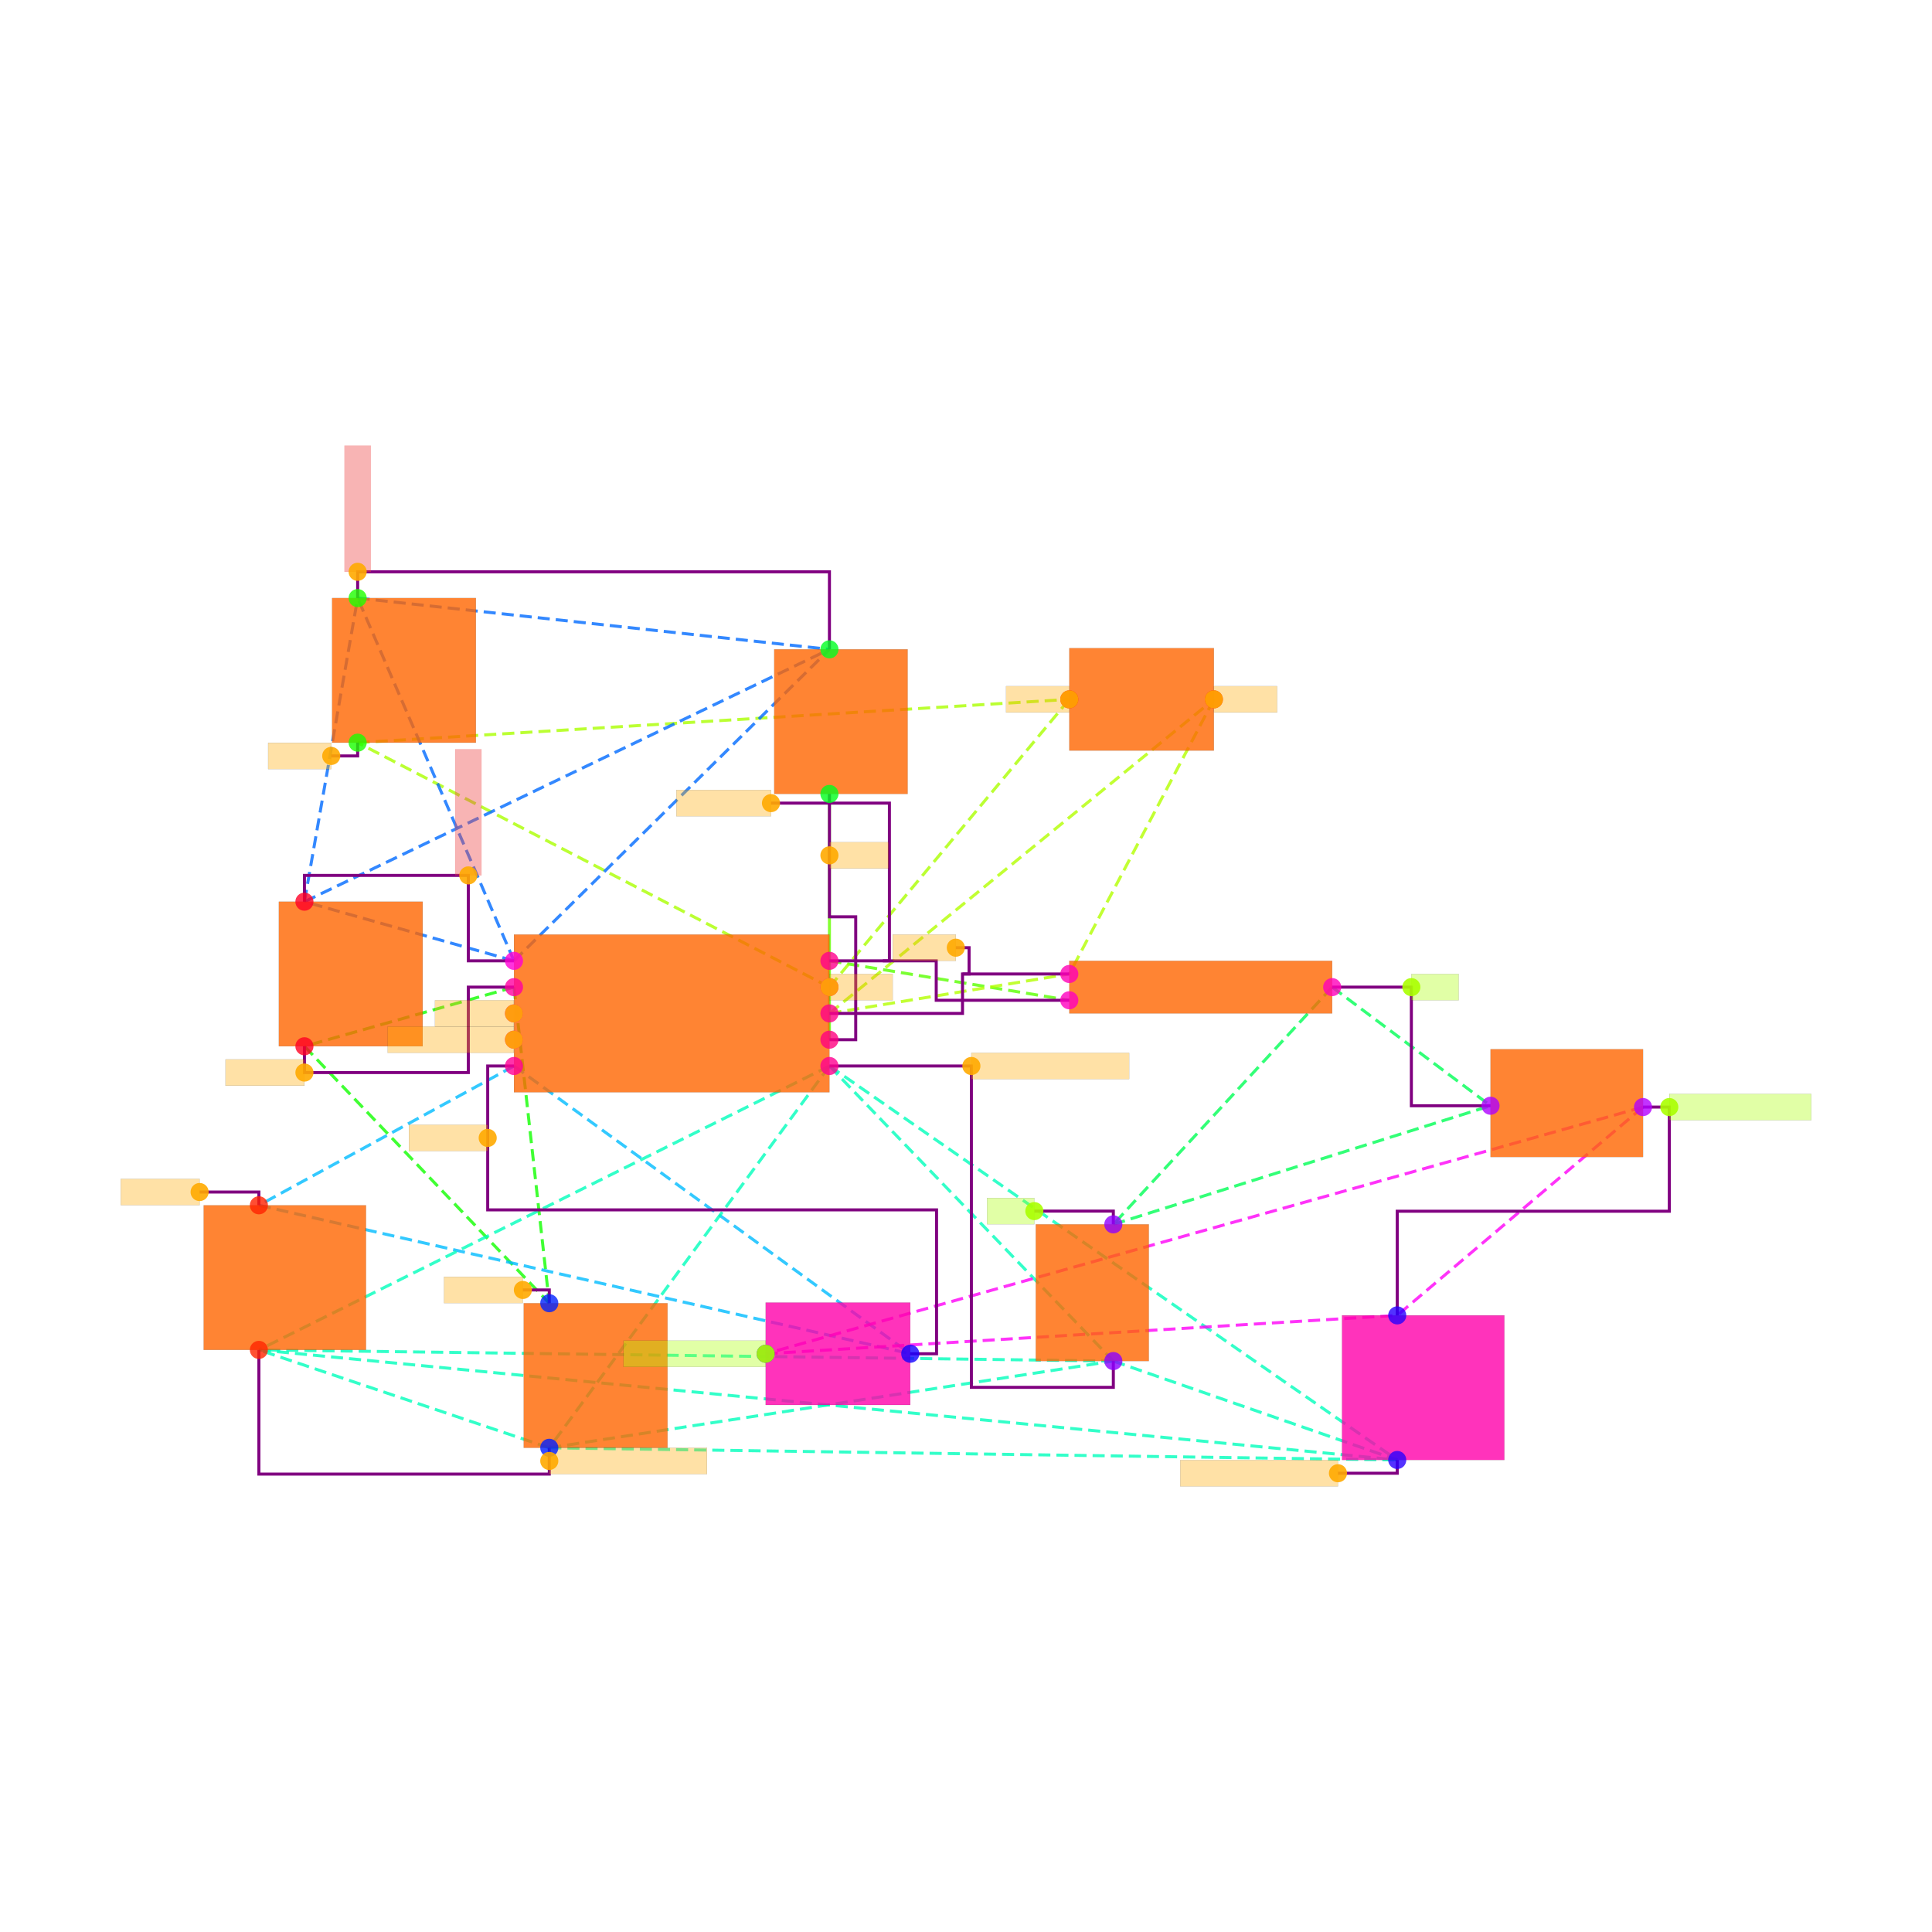
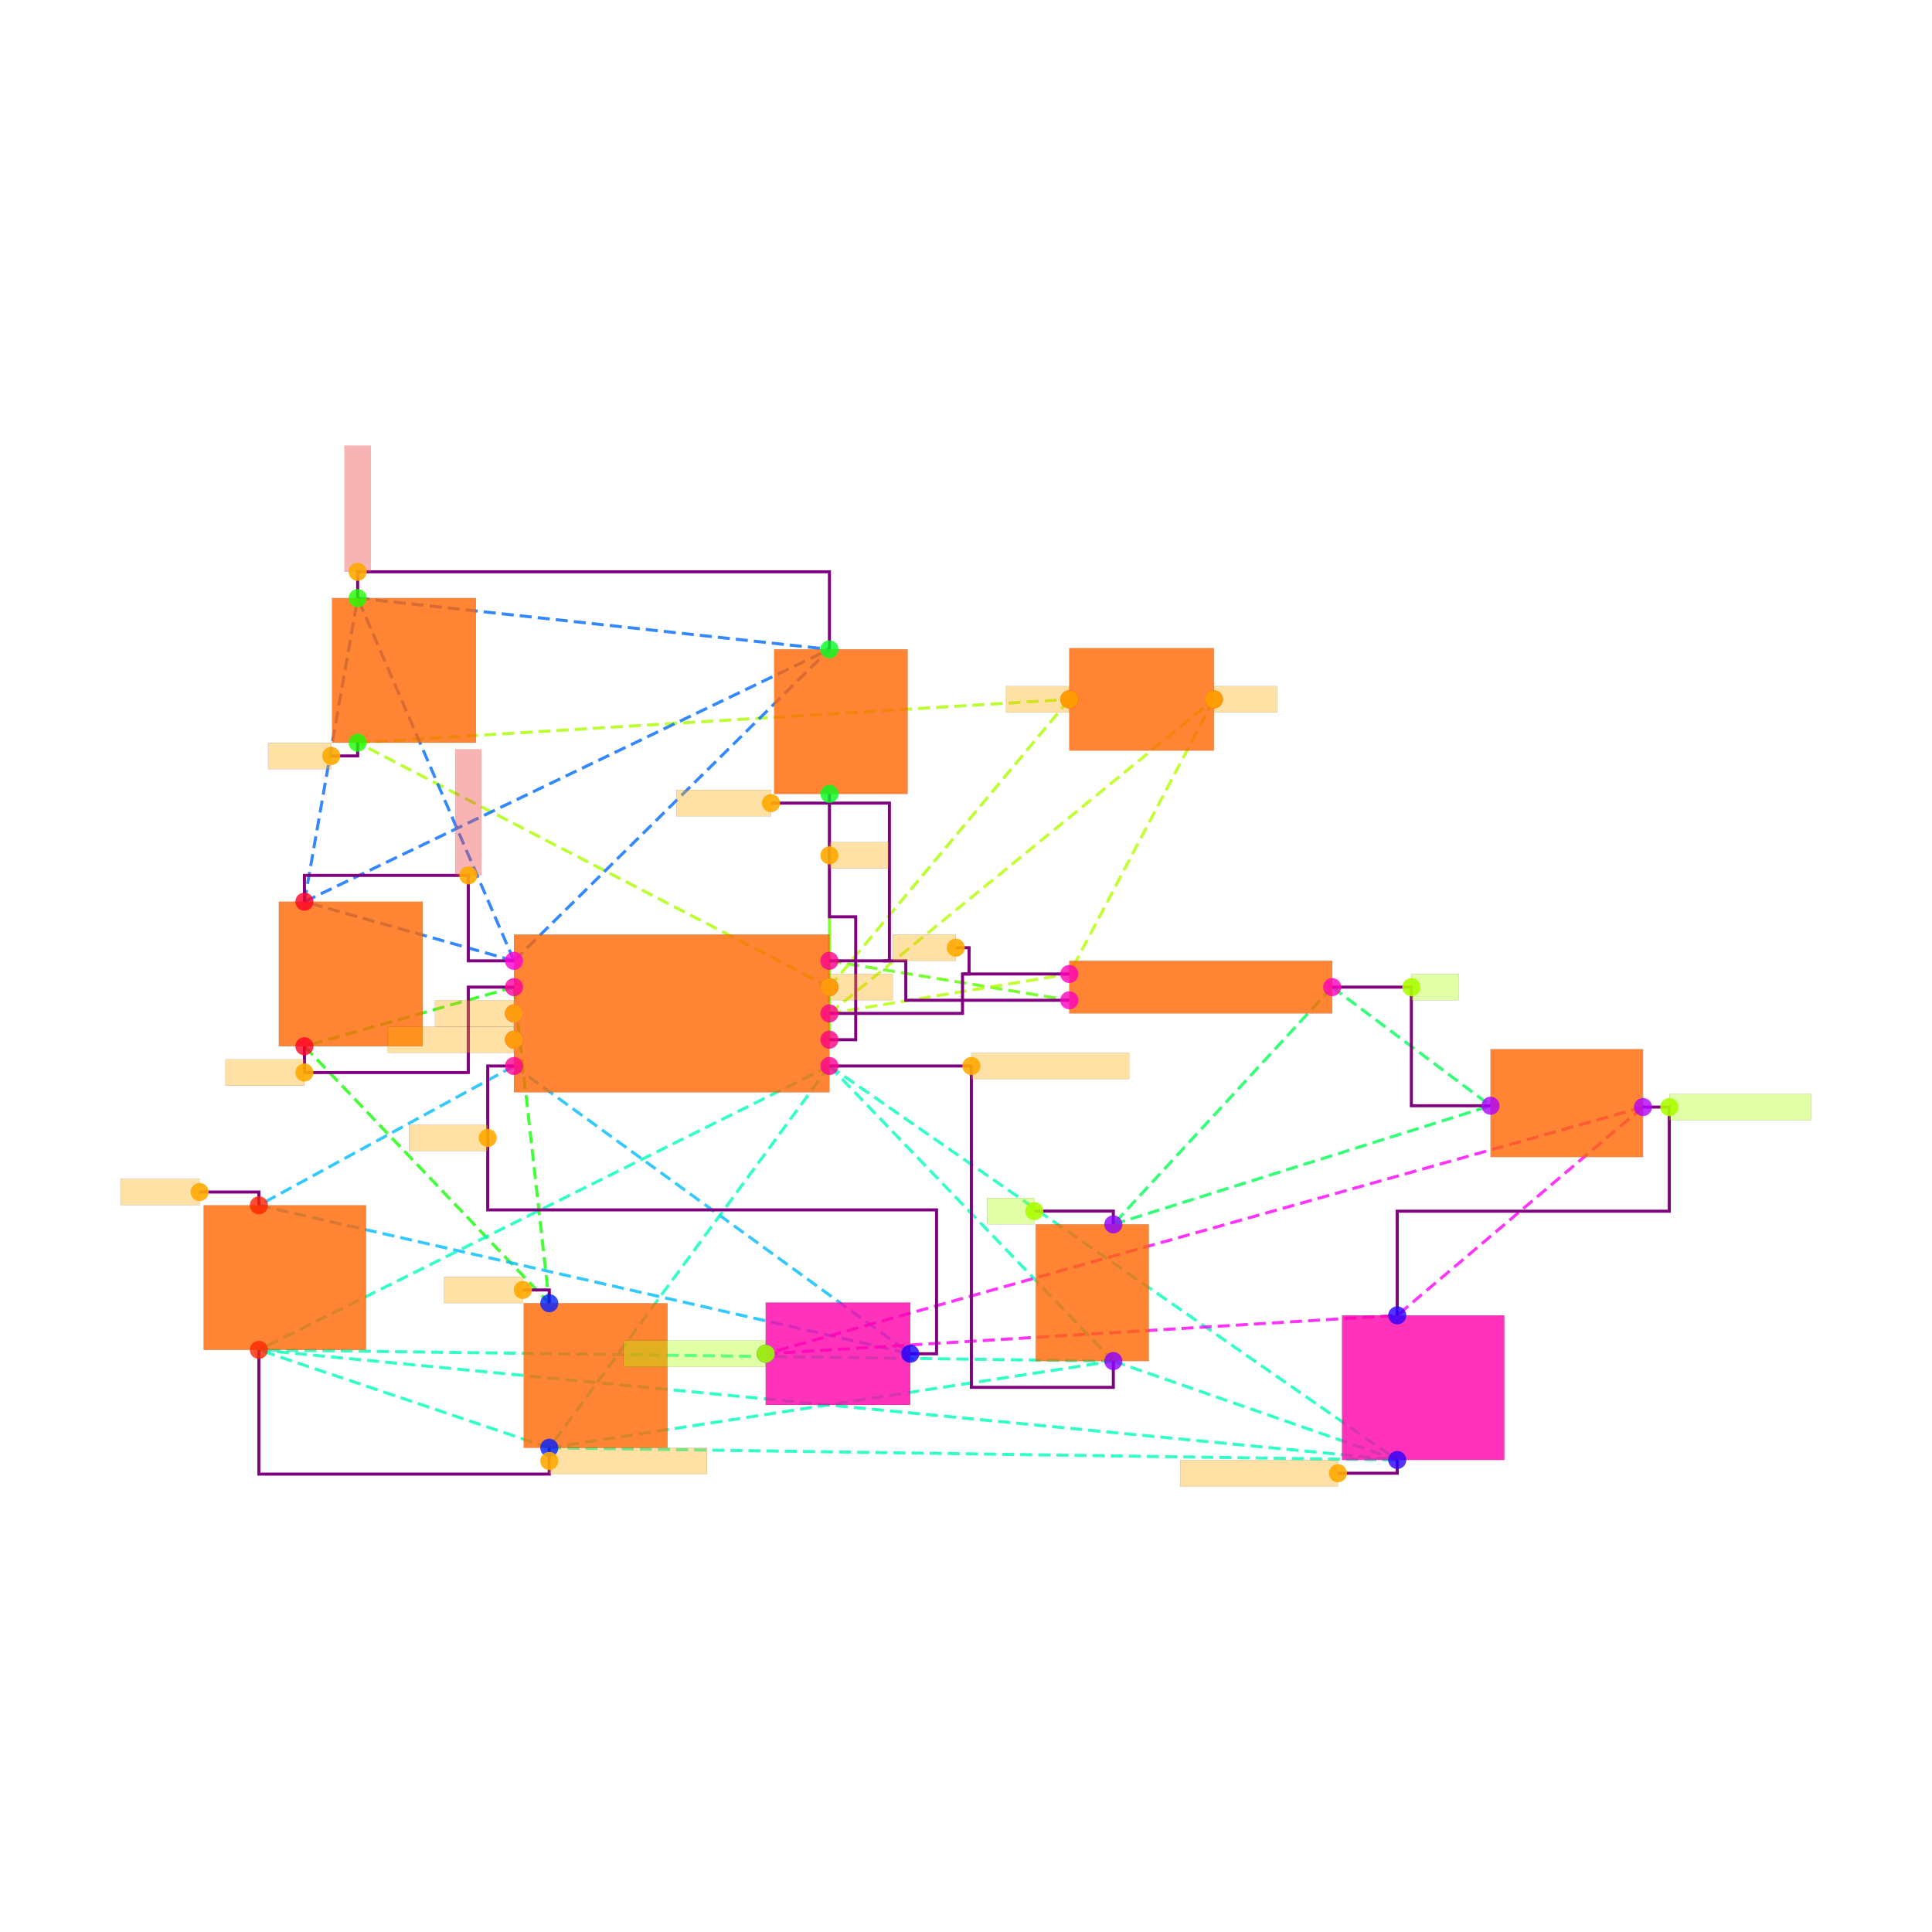
<svg xmlns="http://www.w3.org/2000/svg" width="640" height="640" viewBox="0 0 640 640">
  <rect width="100%" height="100%" fill="white" />
  <g>
    <polyline data-points="0.6899999999999998,0.7849999999999999 0.6900000000000003,-1.0850000000000002" data-type="line" data-label="" points="274.761,262.996 274.761,344.415" fill="none" stroke="hsl(96, 100%, 50%, 0.8)" stroke-width="1px" />
  </g>
  <g>
    <polyline data-points="-1.7100000000000002,-0.6850000000000003 -3.3044553499999996,-1.135" data-type="line" data-label="" points="170.267,326.999 100.846,346.592" fill="none" stroke="hsl(116, 100%, 50%, 0.8)" stroke-width="1px" stroke-dasharray="4 2" />
  </g>
  <g>
    <polyline data-points="-1.7100000000000002,-0.6850000000000003 -1.4414851166666667,-3.09" data-type="line" data-label="" points="170.267,326.999 181.958,431.711" fill="none" stroke="hsl(116, 100%, 50%, 0.8)" stroke-width="1px" stroke-dasharray="4 2" />
  </g>
  <g>
    <polyline data-points="-3.3044553499999996,-1.135 -1.4414851166666667,-3.09" data-type="line" data-label="" points="100.846,346.592 181.958,431.711" fill="none" stroke="hsl(116, 100%, 50%, 0.8)" stroke-width="1px" stroke-dasharray="4 2" />
  </g>
  <g>
    <polyline data-points="-1.7100000000000002,-1.2850000000000001 -3.6509404666666665,-2.3449999999999998" data-type="line" data-label="" points="170.267,353.123 85.76,399.274" fill="none" stroke="hsl(196, 100%, 50%, 0.8)" stroke-width="1px" stroke-dasharray="4 2" />
  </g>
  <g>
    <polyline data-points="-1.7100000000000002,-1.2850000000000001 1.3049999999999997,-3.4744553499999995" data-type="line" data-label="" points="170.267,353.123 301.538,448.45" fill="none" stroke="hsl(196, 100%, 50%, 0.8)" stroke-width="1px" stroke-dasharray="4 2" />
  </g>
  <g>
    <polyline data-points="-3.6509404666666665,-2.3449999999999998 1.3049999999999997,-3.4744553499999995" data-type="line" data-label="" points="85.76,399.274 301.538,448.45" fill="none" stroke="hsl(196, 100%, 50%, 0.8)" stroke-width="1px" stroke-dasharray="4 2" />
  </g>
  <g>
    <polyline data-points="0.6900000000000003,-1.2850000000000001 -1.4414851166666667,-4.19" data-type="line" data-label="" points="274.761,353.123 181.958,479.604" fill="none" stroke="hsl(164, 100%, 50%, 0.8)" stroke-width="1px" stroke-dasharray="4 2" />
  </g>
  <g>
    <polyline data-points="0.6900000000000003,-1.2850000000000001 2.8499999999999996,-3.5299999999999985" data-type="line" data-label="" points="274.761,353.123 368.806,450.868" fill="none" stroke="hsl(164, 100%, 50%, 0.8)" stroke-width="1px" stroke-dasharray="4 2" />
  </g>
  <g>
    <polyline data-points="0.6900000000000003,-1.2850000000000001 -3.6509404666666665,-3.4450000000000003" data-type="line" data-label="" points="274.761,353.123 85.76,447.167" fill="none" stroke="hsl(164, 100%, 50%, 0.8)" stroke-width="1px" stroke-dasharray="4 2" />
  </g>
  <g>
    <polyline data-points="0.6900000000000003,-1.2850000000000001 5.01,-4.282499999999999" data-type="line" data-label="" points="274.761,353.123 462.851,483.632" fill="none" stroke="hsl(164, 100%, 50%, 0.8)" stroke-width="1px" stroke-dasharray="4 2" />
  </g>
  <g>
    <polyline data-points="-1.4414851166666667,-4.19 2.8499999999999996,-3.5299999999999985" data-type="line" data-label="" points="181.958,479.604 368.806,450.868" fill="none" stroke="hsl(164, 100%, 50%, 0.8)" stroke-width="1px" stroke-dasharray="4 2" />
  </g>
  <g>
    <polyline data-points="-1.4414851166666667,-4.19 -3.6509404666666665,-3.4450000000000003" data-type="line" data-label="" points="181.958,479.604 85.76,447.167" fill="none" stroke="hsl(164, 100%, 50%, 0.8)" stroke-width="1px" stroke-dasharray="4 2" />
  </g>
  <g>
    <polyline data-points="-1.4414851166666667,-4.19 5.01,-4.282499999999999" data-type="line" data-label="" points="181.958,479.604 462.851,483.632" fill="none" stroke="hsl(164, 100%, 50%, 0.8)" stroke-width="1px" stroke-dasharray="4 2" />
  </g>
  <g>
    <polyline data-points="2.8499999999999996,-3.5299999999999985 -3.6509404666666665,-3.4450000000000003" data-type="line" data-label="" points="368.806,450.868 85.76,447.167" fill="none" stroke="hsl(164, 100%, 50%, 0.8)" stroke-width="1px" stroke-dasharray="4 2" />
  </g>
  <g>
    <polyline data-points="2.8499999999999996,-3.5299999999999985 5.01,-4.282499999999999" data-type="line" data-label="" points="368.806,450.868 462.851,483.632" fill="none" stroke="hsl(164, 100%, 50%, 0.8)" stroke-width="1px" stroke-dasharray="4 2" />
  </g>
  <g>
    <polyline data-points="-3.6509404666666665,-3.4450000000000003 5.01,-4.282499999999999" data-type="line" data-label="" points="85.76,447.167 462.851,483.632" fill="none" stroke="hsl(164, 100%, 50%, 0.8)" stroke-width="1px" stroke-dasharray="4 2" />
  </g>
  <g>
    <polyline data-points="0.6900000000000003,-0.4850000000000002 2.5149999999999997,-0.7849999999999987" data-type="line" data-label="" points="274.761,318.291 354.221,331.353" fill="none" stroke="hsl(99, 100%, 50%, 0.8)" stroke-width="1px" stroke-dasharray="4 2" />
  </g>
  <g>
    <polyline data-points="0.6900000000000003,-0.8850000000000002 3.6149999999999993,1.5044553500000009" data-type="line" data-label="" points="274.761,335.707 402.114,231.672" fill="none" stroke="hsl(78, 100%, 50%, 0.8)" stroke-width="1px" stroke-dasharray="4 2" />
  </g>
  <g>
    <polyline data-points="0.6900000000000003,-0.8850000000000002 2.5149999999999997,-0.5849999999999987" data-type="line" data-label="" points="274.761,335.707 354.221,322.645" fill="none" stroke="hsl(78, 100%, 50%, 0.8)" stroke-width="1px" stroke-dasharray="4 2" />
  </g>
  <g>
    <polyline data-points="3.6149999999999993,1.5044553500000009 2.5149999999999997,-0.5849999999999987" data-type="line" data-label="" points="402.114,231.672 354.221,322.645" fill="none" stroke="hsl(78, 100%, 50%, 0.8)" stroke-width="1px" stroke-dasharray="4 2" />
  </g>
  <g>
    <polyline data-points="0.6900000000000003,-0.6850000000000002 -2.8994553499999993,1.1749999999999998" data-type="line" data-label="" points="274.761,326.999 118.479,246.016" fill="none" stroke="hsl(80, 100%, 50%, 0.8)" stroke-width="1px" stroke-dasharray="4 2" />
  </g>
  <g>
    <polyline data-points="0.6900000000000003,-0.6850000000000002 2.5149999999999997,1.5044553500000009" data-type="line" data-label="" points="274.761,326.999 354.221,231.672" fill="none" stroke="hsl(80, 100%, 50%, 0.8)" stroke-width="1px" stroke-dasharray="4 2" />
  </g>
  <g>
    <polyline data-points="-2.8994553499999993,1.1749999999999998 2.5149999999999997,1.5044553500000009" data-type="line" data-label="" points="118.479,246.016 354.221,231.672" fill="none" stroke="hsl(80, 100%, 50%, 0.8)" stroke-width="1px" stroke-dasharray="4 2" />
  </g>
  <g>
    <polyline data-points="-1.7100000000000002,-0.4850000000000002 -3.3044553499999996,-0.03499999999999992" data-type="line" data-label="" points="170.267,318.291 100.846,298.698" fill="none" stroke="hsl(215, 100%, 50%, 0.8)" stroke-width="1px" stroke-dasharray="4 2" />
  </g>
  <g>
    <polyline data-points="-1.7100000000000002,-0.4850000000000002 -2.8994553499999993,2.2750000000000004" data-type="line" data-label="" points="170.267,318.291 118.479,198.123" fill="none" stroke="hsl(215, 100%, 50%, 0.8)" stroke-width="1px" stroke-dasharray="4 2" />
  </g>
  <g>
    <polyline data-points="-1.7100000000000002,-0.4850000000000002 0.6899999999999998,1.885" data-type="line" data-label="" points="170.267,318.291 274.761,215.103" fill="none" stroke="hsl(215, 100%, 50%, 0.8)" stroke-width="1px" stroke-dasharray="4 2" />
  </g>
  <g>
    <polyline data-points="-3.3044553499999996,-0.03499999999999992 -2.8994553499999993,2.2750000000000004" data-type="line" data-label="" points="100.846,298.698 118.479,198.123" fill="none" stroke="hsl(215, 100%, 50%, 0.8)" stroke-width="1px" stroke-dasharray="4 2" />
  </g>
  <g>
    <polyline data-points="-3.3044553499999996,-0.03499999999999992 0.6899999999999998,1.885" data-type="line" data-label="" points="100.846,298.698 274.761,215.103" fill="none" stroke="hsl(215, 100%, 50%, 0.8)" stroke-width="1px" stroke-dasharray="4 2" />
  </g>
  <g>
    <polyline data-points="-2.8994553499999993,2.2750000000000004 0.6899999999999998,1.885" data-type="line" data-label="" points="118.479,198.123 274.761,215.103" fill="none" stroke="hsl(215, 100%, 50%, 0.8)" stroke-width="1px" stroke-dasharray="4 2" />
  </g>
  <g>
    <polyline data-points="4.515,-0.6849999999999987 2.8499999999999996,-2.4899999999999984" data-type="line" data-label="" points="441.299,326.999 368.806,405.587" fill="none" stroke="hsl(140, 100%, 50%, 0.8)" stroke-width="1px" stroke-dasharray="4 2" />
  </g>
  <g>
    <polyline data-points="4.515,-0.6849999999999987 5.72,-1.5874999999999986" data-type="line" data-label="" points="441.299,326.999 493.764,366.293" fill="none" stroke="hsl(140, 100%, 50%, 0.8)" stroke-width="1px" stroke-dasharray="4 2" />
  </g>
  <g>
    <polyline data-points="2.8499999999999996,-2.4899999999999984 5.72,-1.5874999999999986" data-type="line" data-label="" points="368.806,405.587 493.764,366.293" fill="none" stroke="hsl(140, 100%, 50%, 0.8)" stroke-width="1px" stroke-dasharray="4 2" />
  </g>
  <g>
    <polyline data-points="6.88,-1.5974999999999986 0.20499999999999952,-3.4744553499999995" data-type="line" data-label="" points="544.27,366.729 253.645,448.45" fill="none" stroke="hsl(302, 100%, 50%, 0.8)" stroke-width="1px" stroke-dasharray="4 2" />
  </g>
  <g>
    <polyline data-points="6.88,-1.5974999999999986 5.01,-3.1824999999999983" data-type="line" data-label="" points="544.27,366.729 462.851,435.738" fill="none" stroke="hsl(302, 100%, 50%, 0.8)" stroke-width="1px" stroke-dasharray="4 2" />
  </g>
  <g>
    <polyline data-points="0.20499999999999952,-3.4744553499999995 5.01,-3.1824999999999983" data-type="line" data-label="" points="253.645,448.45 462.851,435.738" fill="none" stroke="hsl(302, 100%, 50%, 0.8)" stroke-width="1px" stroke-dasharray="4 2" />
  </g>
  <g>
-     <polyline data-points="0.6900000000000003,-0.4850000000000002 1.5025,-0.4850000000000002 1.5025,-0.7849999999999987 2.5149999999999997,-0.7849999999999987" data-type="line" data-label="" points="274.761,318.291 310.137,318.291 310.137,331.353 354.221,331.353" fill="none" stroke="purple" stroke-width="1px" />
+     <polyline data-points="0.6900000000000003,-0.4850000000000002 1.2710000000000004,-0.4850000000000002 1.2710000000000004,-0.7849999999999987 2.5149999999999997,-0.7849999999999987" data-type="line" data-label="" points="274.761,318.291 300.058,318.291 300.058,331.353 354.221,331.353" fill="none" stroke="purple" stroke-width="1px" />
  </g>
  <g>
    <polyline data-points="0.6900000000000003,-0.8850000000000002 1.7025000000000001,-0.8850000000000002 1.7025000000000001,-0.5849999999999987 2.5149999999999997,-0.5849999999999987" data-type="line" data-label="" points="274.761,335.707 318.845,335.707 318.845,322.645 354.221,322.645" fill="none" stroke="purple" stroke-width="1px" />
  </g>
  <g>
    <polyline data-points="-1.7100000000000002,-0.4850000000000001 -2.0575,-0.4850000000000001 -2.0575,0.16500000000000026 -3.3044553499999996,0.16500000000000026 -3.3044553499999996,-0.03499999999999992" data-type="line" data-label="" points="170.267,318.291 155.137,318.291 155.137,289.991 100.846,289.991 100.846,298.698" fill="none" stroke="purple" stroke-width="1px" />
  </g>
  <g>
    <polyline data-points="4.515,-0.6849999999999987 5.1175,-0.6849999999999987 5.1175,-1.5874999999999986 5.72,-1.5874999999999986" data-type="line" data-label="" points="441.299,326.999 467.532,326.999 467.532,366.293 493.764,366.293" fill="none" stroke="purple" stroke-width="1px" />
  </g>
  <g>
    <polyline data-points="-1.7100000000000002,-1.2850000000000001 -1.9100000000000001,-1.2850000000000001 -1.9100000000000001,-2.379727675 1.5049999999999997,-2.379727675 1.5049999999999997,-3.4744553499999995 1.3049999999999995,-3.4744553499999995" data-type="line" data-label="" points="170.267,353.123 161.559,353.123 161.559,400.786 310.246,400.786 310.246,448.45 301.538,448.45" fill="none" stroke="purple" stroke-width="1px" />
  </g>
  <g>
    <polyline data-points="0.6900000000000003,-1.2850000000000001 1.77,-1.2850000000000001 1.77,-3.7299999999999986 2.8499999999999996,-3.7299999999999986 2.8499999999999996,-3.5299999999999985" data-type="line" data-label="" points="274.761,353.123 321.784,353.123 321.784,459.576 368.806,459.576 368.806,450.868" fill="none" stroke="purple" stroke-width="1px" />
  </g>
  <g>
    <polyline data-points="-1.4414851166666667,-4.19 -1.4414851166666667,-4.390000000000001 -3.6509404666666665,-4.390000000000001 -3.6509404666666665,-3.4450000000000003" data-type="line" data-label="" points="181.958,479.604 181.958,488.312 85.76,488.312 85.76,447.167" fill="none" stroke="purple" stroke-width="1px" />
  </g>
  <g>
    <polyline data-points="-2.8994553499999993,2.2750000000000004 -2.8994553499999993,2.4750000000000005 0.69,2.4750000000000005 0.69,1.8849999999999998" data-type="line" data-label="" points="118.479,198.123 118.479,189.415 274.761,189.415 274.761,215.103" fill="none" stroke="purple" stroke-width="1px" />
  </g>
  <g>
    <polyline data-points="6.88,-1.5974999999999984 7.08,-1.5974999999999984 7.08,-2.389999999999998 5.01,-2.389999999999998 5.01,-3.1824999999999983" data-type="line" data-label="" points="544.27,366.729 552.978,366.729 552.978,401.233 462.851,401.233 462.851,435.738" fill="none" stroke="purple" stroke-width="1px" />
  </g>
  <g>
    <polyline data-points="0.6899999999999998,0.7849999999999999 0.6899999999999998,-0.15000000000000036 0.8900000000000002,-0.15000000000000036 0.8900000000000002,-1.0850000000000004 0.6900000000000003,-1.0850000000000004" data-type="line" data-label="" points="274.761,262.996 274.761,303.705 283.469,303.705 283.469,344.415 274.761,344.415" fill="none" stroke="purple" stroke-width="1px" />
  </g>
  <g>
    <polyline data-points="-1.7100000000000002,-0.6850000000000003 -2.0575,-0.6850000000000003 -2.0575,-1.3350000000000002 -3.3044553499999996,-1.3350000000000002 -3.3044553499999996,-1.135" data-type="line" data-label="" points="170.267,326.999 155.137,326.999 155.137,355.299 100.846,355.299 100.846,346.592" fill="none" stroke="purple" stroke-width="1px" />
  </g>
  <g>
    <polyline data-points="-1.4414851166666667,-3.09 -1.4414851166666667,-2.989 -1.6424851166666665,-2.989" data-type="line" data-label="" points="181.958,431.711 181.958,427.314 173.207,427.314" fill="none" stroke="purple" stroke-width="1px" />
  </g>
  <g>
    <polyline data-points="-3.6509404666666665,-2.3449999999999998 -3.6509404666666665,-2.2439999999999998 -4.101940466666666,-2.2439999999999998" data-type="line" data-label="" points="85.76,399.274 85.76,394.877 66.124,394.877" fill="none" stroke="purple" stroke-width="1px" />
  </g>
  <g>
    <polyline data-points="5.01,-4.282499999999999 5.01,-4.383499999999999 4.558999999999999,-4.383499999999999" data-type="line" data-label="" points="462.851,483.632 462.851,488.029 443.215,488.029" fill="none" stroke="purple" stroke-width="1px" />
  </g>
  <g>
    <polyline data-points="1.0962500000000002,-0.4850000000000002 1.1462500000000002,-0.4850000000000002 1.1462500000000002,0.715 0.24525000000000008,0.715" data-type="line" data-label="" points="292.449,318.291 294.626,318.291 294.626,266.044 255.397,266.044" fill="none" stroke="purple" stroke-width="1px" />
  </g>
  <g>
    <polyline data-points="1.7025000000000001,-0.5849999999999987 1.7525000000000002,-0.5849999999999987 1.7525000000000002,-0.38499999999999873 1.6515000000000002,-0.38499999999999873" data-type="line" data-label="" points="318.845,322.645 321.022,322.645 321.022,313.937 316.624,313.937" fill="none" stroke="purple" stroke-width="1px" />
  </g>
  <g>
    <polyline data-points="-2.8994553499999993,1.1749999999999998 -2.8994553499999993,1.0739999999999998 -3.1004553499999994,1.0739999999999998" data-type="line" data-label="" points="118.479,246.016 118.479,250.413 109.728,250.413" fill="none" stroke="purple" stroke-width="1px" />
  </g>
  <g>
    <polyline data-points="2.8499999999999996,-2.4899999999999984 2.8499999999999996,-2.3889999999999985 2.2489999999999997,-2.3889999999999985" data-type="line" data-label="" points="368.806,405.587 368.806,401.19 342.639,401.19" fill="none" stroke="purple" stroke-width="1px" />
  </g>
  <g>
    <rect data-type="rect" data-label="schematic_component_0" data-x="-0.51" data-y="-0.8850000000000002" x="170.267" y="309.583" width="104.494" height="52.247" fill="hsl(24, 100%, 50%, 0.8)" stroke="black" stroke-width="0.023" />
  </g>
  <g>
    <rect data-type="rect" data-label="schematic_component_1" data-x="-2.9519553499999995" data-y="-0.585" x="92.379" y="298.698" width="47.628" height="47.893" fill="hsl(24, 100%, 50%, 0.8)" stroke="black" stroke-width="0.023" />
  </g>
  <g>
    <rect data-type="rect" data-label="schematic_component_2" data-x="-1.0889851166666666" data-y="-3.64" x="173.492" y="431.711" width="47.628" height="47.893" fill="hsl(24, 100%, 50%, 0.8)" stroke="black" stroke-width="0.023" />
  </g>
  <g>
    <rect data-type="rect" data-label="schematic_component_3" data-x="-2.5469553499999993" data-y="1.725" x="110.013" y="198.123" width="47.628" height="47.893" fill="hsl(24, 100%, 50%, 0.8)" stroke="black" stroke-width="0.023" />
  </g>
  <g>
    <rect data-type="rect" data-label="schematic_component_4" data-x="3.0649999999999995" data-y="1.5044553500000009" x="354.221" y="214.715" width="47.893" height="33.913" fill="hsl(24, 100%, 50%, 0.8)" stroke="black" stroke-width="0.023" />
  </g>
  <g>
    <rect data-type="rect" data-label="schematic_component_5" data-x="3.5149999999999997" data-y="-0.6849999999999987" x="354.221" y="318.291" width="87.079" height="17.416" fill="hsl(24, 100%, 50%, 0.8)" stroke="black" stroke-width="0.023" />
  </g>
  <g>
    <rect data-type="rect" data-label="schematic_component_6" data-x="2.6899999999999995" data-y="-3.0099999999999985" x="343.118" y="405.587" width="37.444" height="45.281" fill="hsl(24, 100%, 50%, 0.8)" stroke="black" stroke-width="0.023" />
  </g>
  <g>
    <rect data-type="rect" data-label="schematic_component_7" data-x="6.3" data-y="-1.5674999999999986" x="493.764" y="347.571" width="50.506" height="35.702" fill="hsl(24, 100%, 50%, 0.8)" stroke="black" stroke-width="0.023" />
  </g>
  <g>
    <rect data-type="rect" data-label="schematic_component_8" data-x="0.7774999999999997" data-y="1.335" x="256.475" y="215.103" width="44.192" height="47.893" fill="hsl(24, 100%, 50%, 0.8)" stroke="black" stroke-width="0.023" />
  </g>
  <g>
    <rect data-type="rect" data-label="schematic_component_9" data-x="-3.4534404666666663" data-y="-2.895" x="67.473" y="399.274" width="53.771" height="47.893" fill="hsl(24, 100%, 50%, 0.8)" stroke="black" stroke-width="0.023" />
  </g>
  <g>
    <rect data-type="rect" data-label="schematic_component_10" data-x="0.7549999999999997" data-y="-3.4744553499999995" x="253.645" y="431.493" width="47.893" height="33.913" fill="hsl(320, 100%, 50%, 0.8)" stroke="black" stroke-width="0.023" />
  </g>
  <g>
    <rect data-type="rect" data-label="schematic_component_11" data-x="5.2075" data-y="-3.7324999999999986" x="444.565" y="435.738" width="53.771" height="47.893" fill="hsl(320, 100%, 50%, 0.8)" stroke="black" stroke-width="0.023" />
  </g>
  <g>
    <rect data-type="rect" data-label="netId: UVLO globalConnNetId: connectivity_net1" data-x="-3.6044553499999994" data-y="-1.3350000000000002" x="74.722" y="350.946" width="26.124" height="8.708" fill="hsl(40, 100%, 50%, 0.35)" stroke="black" stroke-width="0.023" />
  </g>
  <g>
    <rect data-type="rect" data-label="netId: UVLO globalConnNetId: connectivity_net1" data-x="-1.9424851166666666" data-y="-2.989" x="147.083" y="422.96" width="26.124" height="8.708" fill="hsl(40, 100%, 50%, 0.35)" stroke="black" stroke-width="0.023" />
  </g>
  <g>
    <rect data-type="rect" data-label="netId: IADJ globalConnNetId: connectivity_net2" data-x="-2.011" data-y="-0.8850000000000002" x="144.1" y="331.353" width="26.124" height="8.708" fill="hsl(40, 100%, 50%, 0.35)" stroke="black" stroke-width="0.023" />
  </g>
  <g>
    <rect data-type="rect" data-label="netId: DIM_PWM globalConnNetId: connectivity_net3" data-x="-2.1910000000000003" data-y="-1.0850000000000004" x="128.426" y="340.061" width="41.798" height="8.708" fill="hsl(40, 100%, 50%, 0.35)" stroke="black" stroke-width="0.023" />
  </g>
  <g>
    <rect data-type="rect" data-label="netId: COFF globalConnNetId: connectivity_net4" data-x="-2.21" data-y="-1.8323638375" x="135.436" y="372.6" width="26.124" height="8.708" fill="hsl(40, 100%, 50%, 0.35)" stroke="black" stroke-width="0.023" />
  </g>
  <g>
    <rect data-type="rect" data-label="netId: COFF globalConnNetId: connectivity_net4" data-x="-4.401940466666666" data-y="-2.2439999999999998" x="40" y="390.523" width="26.124" height="8.708" fill="hsl(40, 100%, 50%, 0.35)" stroke="black" stroke-width="0.023" />
  </g>
  <g>
    <rect data-type="rect" data-label="netId: LED_MINUS globalConnNetId: connectivity_net5" data-x="2.37" data-y="-1.2850000000000001" x="321.784" y="348.769" width="52.247" height="8.708" fill="hsl(40, 100%, 50%, 0.35)" stroke="black" stroke-width="0.023" />
  </g>
  <g>
    <rect data-type="rect" data-label="netId: LED_MINUS globalConnNetId: connectivity_net5" data-x="-0.8414851166666667" data-y="-4.290000000000001" x="181.958" y="479.604" width="52.247" height="8.708" fill="hsl(40, 100%, 50%, 0.35)" stroke="black" stroke-width="0.023" />
  </g>
  <g>
    <rect data-type="rect" data-label="netId: LED_MINUS globalConnNetId: connectivity_net5" data-x="3.958999999999999" data-y="-4.383499999999999" x="390.968" y="483.675" width="52.247" height="8.708" fill="hsl(40, 100%, 50%, 0.35)" stroke="black" stroke-width="0.023" />
  </g>
  <g>
    <rect data-type="rect" data-label="netId: PGATE globalConnNetId: connectivity_net6" data-x="-0.11474999999999991" data-y="0.715" x="224.049" y="261.69" width="31.348" height="8.708" fill="hsl(40, 100%, 50%, 0.35)" stroke="black" stroke-width="0.023" />
  </g>
  <g>
    <rect data-type="rect" data-label="netId: CSN globalConnNetId: connectivity_net7" data-x="1.4115000000000002" data-y="-0.38499999999999873" x="295.726" y="309.583" width="20.899" height="8.708" fill="hsl(40, 100%, 50%, 0.35)" stroke="black" stroke-width="0.023" />
  </g>
  <g>
    <rect data-type="rect" data-label="netId: CSN globalConnNetId: connectivity_net7" data-x="3.8559999999999994" data-y="1.5044553500000009" x="402.157" y="227.318" width="20.899" height="8.708" fill="hsl(40, 100%, 50%, 0.35)" stroke="black" stroke-width="0.023" />
  </g>
  <g>
    <rect data-type="rect" data-label="netId: CSP globalConnNetId: connectivity_net8" data-x="0.9310000000000003" data-y="-0.6850000000000002" x="274.805" y="322.645" width="20.899" height="8.708" fill="hsl(40, 100%, 50%, 0.35)" stroke="black" stroke-width="0.023" />
  </g>
  <g>
    <rect data-type="rect" data-label="netId: CSP globalConnNetId: connectivity_net8" data-x="-3.340455349999999" data-y="1.0739999999999998" x="88.829" y="246.059" width="20.899" height="8.708" fill="hsl(40, 100%, 50%, 0.35)" stroke="black" stroke-width="0.023" />
  </g>
  <g>
    <rect data-type="rect" data-label="netId: CSP globalConnNetId: connectivity_net8" data-x="2.2739999999999996" data-y="1.5044553500000009" x="333.278" y="227.318" width="20.899" height="8.708" fill="hsl(40, 100%, 50%, 0.35)" stroke="black" stroke-width="0.023" />
  </g>
  <g>
    <rect data-type="rect" data-label="netId: .C7 &gt; .pin1 to U4.VCC globalConnNetId: connectivity_net0" data-x="0.9149999999999998" data-y="0.3174999999999998" x="274.761" y="278.997" width="19.593" height="8.708" fill="hsl(40, 100%, 50%, 0.35)" stroke="black" stroke-width="0.023" />
  </g>
  <g>
    <rect data-type="rect" data-label="netId: VIN_LED globalConnNetId: connectivity_net9" data-x="-2.0575" data-y="0.6450000000000002" x="150.783" y="248.193" width="8.708" height="41.798" fill="#ef444466" stroke="#ef4444" stroke-width="0.023" />
  </g>
  <g>
    <rect data-type="rect" data-label="netId: VIN_LED globalConnNetId: connectivity_net9" data-x="-2.8994553499999993" data-y="2.9550000000000005" x="114.125" y="147.617" width="8.708" height="41.798" fill="#ef444466" stroke="#ef4444" stroke-width="0.023" />
  </g>
  <g>
    <rect data-type="rect" data-label="netId: SW globalConnNetId: connectivity_net10" data-x="5.297499999999999" data-y="-0.6849999999999987" x="467.532" y="322.645" width="15.674" height="8.708" fill="hsl(80, 100%, 50%, 0.35)" stroke="black" stroke-width="0.023" />
  </g>
  <g>
    <rect data-type="rect" data-label="netId: SW globalConnNetId: connectivity_net10" data-x="2.0689999999999995" data-y="-2.3889999999999985" x="326.965" y="396.836" width="15.674" height="8.708" fill="hsl(80, 100%, 50%, 0.35)" stroke="black" stroke-width="0.023" />
  </g>
  <g>
    <rect data-type="rect" data-label="netId: LED_PLUS globalConnNetId: connectivity_net11" data-x="7.62" data-y="-1.5974999999999984" x="552.978" y="362.375" width="47.022" height="8.708" fill="hsl(80, 100%, 50%, 0.35)" stroke="black" stroke-width="0.023" />
  </g>
  <g>
    <rect data-type="rect" data-label="netId: LED_PLUS globalConnNetId: connectivity_net11" data-x="-0.3360000000000005" data-y="-3.4744553499999995" x="206.579" y="444.096" width="47.022" height="8.708" fill="hsl(80, 100%, 50%, 0.35)" stroke="black" stroke-width="0.023" />
  </g>
  <g>
    <circle data-type="point" data-label="U4.1 x-" data-x="-1.7100000000000002" data-y="-0.6850000000000003" cx="170.267" cy="326.999" r="3" fill="hsl(322, 100%, 50%, 0.8)" />
  </g>
  <g>
    <circle data-type="point" data-label="U4.2 x-" data-x="-1.7100000000000002" data-y="-0.8850000000000002" cx="170.267" cy="335.707" r="3" fill="hsl(323, 100%, 50%, 0.8)" />
  </g>
  <g>
    <circle data-type="point" data-label="U4.3 x-" data-x="-1.7100000000000002" data-y="-1.0850000000000004" cx="170.267" cy="344.415" r="3" fill="hsl(324, 100%, 50%, 0.8)" />
  </g>
  <g>
    <circle data-type="point" data-label="U4.4 x-" data-x="-1.7100000000000002" data-y="-1.2850000000000001" cx="170.267" cy="353.123" r="3" fill="hsl(325, 100%, 50%, 0.8)" />
  </g>
  <g>
    <circle data-type="point" data-label="U4.5 x+" data-x="0.6900000000000003" data-y="-1.2850000000000001" cx="274.761" cy="353.123" r="3" fill="hsl(326, 100%, 50%, 0.8)" />
  </g>
  <g>
    <circle data-type="point" data-label="U4.6 x+" data-x="0.6900000000000003" data-y="-0.4850000000000002" cx="274.761" cy="318.291" r="3" fill="hsl(327, 100%, 50%, 0.8)" />
  </g>
  <g>
    <circle data-type="point" data-label="U4.7 x+" data-x="0.6900000000000003" data-y="-0.8850000000000002" cx="274.761" cy="335.707" r="3" fill="hsl(328, 100%, 50%, 0.8)" />
  </g>
  <g>
    <circle data-type="point" data-label="U4.8 x+" data-x="0.6900000000000003" data-y="-0.6850000000000002" cx="274.761" cy="326.999" r="3" fill="hsl(329, 100%, 50%, 0.8)" />
  </g>
  <g>
    <circle data-type="point" data-label="U4.9 x+" data-x="0.6900000000000003" data-y="-1.0850000000000002" cx="274.761" cy="344.415" r="3" fill="hsl(330, 100%, 50%, 0.8)" />
  </g>
  <g>
    <circle data-type="point" data-label="U4.10 x-" data-x="-1.7100000000000002" data-y="-0.4850000000000002" cx="170.267" cy="318.291" r="3" fill="hsl(310, 100%, 50%, 0.8)" />
  </g>
  <g>
    <circle data-type="point" data-label="R6.1 y+" data-x="-3.3044553499999996" data-y="-0.03499999999999992" cx="100.846" cy="298.698" r="3" fill="hsl(351, 100%, 50%, 0.8)" />
  </g>
  <g>
    <circle data-type="point" data-label="R6.2 y-" data-x="-3.3044553499999996" data-y="-1.135" cx="100.846" cy="346.592" r="3" fill="hsl(352, 100%, 50%, 0.8)" />
  </g>
  <g>
    <circle data-type="point" data-label="R7.1 y+" data-x="-1.4414851166666667" data-y="-3.09" cx="181.958" cy="431.711" r="3" fill="hsl(232, 100%, 50%, 0.8)" />
  </g>
  <g>
    <circle data-type="point" data-label="R7.2 y-" data-x="-1.4414851166666667" data-y="-4.19" cx="181.958" cy="479.604" r="3" fill="hsl(233, 100%, 50%, 0.8)" />
  </g>
  <g>
    <circle data-type="point" data-label="R8.1 y+" data-x="-2.8994553499999993" data-y="2.2750000000000004" cx="118.479" cy="198.123" r="3" fill="hsl(113, 100%, 50%, 0.8)" />
  </g>
  <g>
    <circle data-type="point" data-label="R8.2 y-" data-x="-2.8994553499999993" data-y="1.1749999999999998" cx="118.479" cy="246.016" r="3" fill="hsl(114, 100%, 50%, 0.8)" />
  </g>
  <g>
    <circle data-type="point" data-label="R9.1 x-" data-x="2.5149999999999997" data-y="1.5044553500000009" cx="354.221" cy="231.672" r="3" fill="hsl(354, 100%, 50%, 0.8)" />
  </g>
  <g>
    <circle data-type="point" data-label="R9.2 x+" data-x="3.6149999999999993" data-y="1.5044553500000009" cx="402.114" cy="231.672" r="3" fill="hsl(355, 100%, 50%, 0.8)" />
  </g>
  <g>
    <circle data-type="point" data-label="Q1.1 x-" data-x="2.5149999999999997" data-y="-0.7849999999999987" cx="354.221" cy="331.353" r="3" fill="hsl(315, 100%, 50%, 0.8)" />
  </g>
  <g>
    <circle data-type="point" data-label="Q1.2 x+" data-x="4.515" data-y="-0.6849999999999987" cx="441.299" cy="326.999" r="3" fill="hsl(316, 100%, 50%, 0.8)" />
  </g>
  <g>
    <circle data-type="point" data-label="Q1.3 x-" data-x="2.5149999999999997" data-y="-0.5849999999999987" cx="354.221" cy="322.645" r="3" fill="hsl(317, 100%, 50%, 0.8)" />
  </g>
  <g>
    <circle data-type="point" data-label="D2.1 y-" data-x="2.8499999999999996" data-y="-3.5299999999999985" cx="368.806" cy="450.868" r="3" fill="hsl(273, 100%, 50%, 0.8)" />
  </g>
  <g>
    <circle data-type="point" data-label="D2.2 y+" data-x="2.8499999999999996" data-y="-2.4899999999999984" cx="368.806" cy="405.587" r="3" fill="hsl(274, 100%, 50%, 0.8)" />
  </g>
  <g>
    <circle data-type="point" data-label="L2.1 x-" data-x="5.72" data-y="-1.5874999999999986" cx="493.764" cy="366.293" r="3" fill="hsl(281, 100%, 50%, 0.8)" />
  </g>
  <g>
    <circle data-type="point" data-label="L2.2 x+" data-x="6.88" data-y="-1.5974999999999986" cx="544.27" cy="366.729" r="3" fill="hsl(282, 100%, 50%, 0.8)" />
  </g>
  <g>
    <circle data-type="point" data-label="C7.1 y-" data-x="0.6899999999999998" data-y="0.7849999999999999" cx="274.761" cy="262.996" r="3" fill="hsl(127, 100%, 50%, 0.8)" />
  </g>
  <g>
    <circle data-type="point" data-label="C7.2 y+" data-x="0.6899999999999998" data-y="1.885" cx="274.761" cy="215.103" r="3" fill="hsl(128, 100%, 50%, 0.8)" />
  </g>
  <g>
    <circle data-type="point" data-label="C8.1 y+" data-x="-3.6509404666666665" data-y="-2.3449999999999998" cx="85.76" cy="399.274" r="3" fill="hsl(8, 100%, 50%, 0.8)" />
  </g>
  <g>
    <circle data-type="point" data-label="C8.2 y-" data-x="-3.6509404666666665" data-y="-3.4450000000000003" cx="85.76" cy="447.167" r="3" fill="hsl(9, 100%, 50%, 0.8)" />
  </g>
  <g>
    <circle data-type="point" data-label="R10.1 x-" data-x="0.20499999999999952" data-y="-3.4744553499999995" cx="253.645" cy="448.45" r="3" fill="hsl(244, 100%, 50%, 0.8)" />
  </g>
  <g>
    <circle data-type="point" data-label="R10.2 x+" data-x="1.3049999999999997" data-y="-3.4744553499999995" cx="301.538" cy="448.45" r="3" fill="hsl(245, 100%, 50%, 0.8)" />
  </g>
  <g>
    <circle data-type="point" data-label="C9.1 y+" data-x="5.01" data-y="-3.1824999999999983" cx="462.851" cy="435.738" r="3" fill="hsl(249, 100%, 50%, 0.8)" />
  </g>
  <g>
    <circle data-type="point" data-label="C9.2 y-" data-x="5.01" data-y="-4.282499999999999" cx="462.851" cy="483.632" r="3" fill="hsl(250, 100%, 50%, 0.8)" />
  </g>
  <g>
    <circle data-type="point" data-label="anchorPoint orientation: x-" data-x="-3.3044553499999996" data-y="-1.3350000000000002" cx="100.846" cy="355.299" r="3" fill="hsl(40, 100%, 50%, 0.9)" />
  </g>
  <g>
    <circle data-type="point" data-label="anchorPoint orientation: x-" data-x="-1.6424851166666665" data-y="-2.989" cx="173.207" cy="427.314" r="3" fill="hsl(40, 100%, 50%, 0.9)" />
  </g>
  <g>
    <circle data-type="point" data-label="anchorPoint orientation: x-" data-x="-1.7100000000000002" data-y="-0.8850000000000002" cx="170.267" cy="335.707" r="3" fill="hsl(40, 100%, 50%, 0.9)" />
  </g>
  <g>
    <circle data-type="point" data-label="anchorPoint orientation: x-" data-x="-1.7100000000000002" data-y="-1.0850000000000004" cx="170.267" cy="344.415" r="3" fill="hsl(40, 100%, 50%, 0.9)" />
  </g>
  <g>
    <circle data-type="point" data-label="anchorPoint orientation: x-" data-x="-1.9100000000000001" data-y="-1.8323638375" cx="161.559" cy="376.954" r="3" fill="hsl(40, 100%, 50%, 0.9)" />
  </g>
  <g>
    <circle data-type="point" data-label="anchorPoint orientation: x-" data-x="-4.101940466666666" data-y="-2.2439999999999998" cx="66.124" cy="394.877" r="3" fill="hsl(40, 100%, 50%, 0.9)" />
  </g>
  <g>
    <circle data-type="point" data-label="anchorPoint orientation: x+" data-x="1.77" data-y="-1.2850000000000001" cx="321.784" cy="353.123" r="3" fill="hsl(40, 100%, 50%, 0.9)" />
  </g>
  <g>
    <circle data-type="point" data-label="anchorPoint orientation: x+" data-x="-1.4414851166666667" data-y="-4.290000000000001" cx="181.958" cy="483.958" r="3" fill="hsl(40, 100%, 50%, 0.9)" />
  </g>
  <g>
    <circle data-type="point" data-label="anchorPoint orientation: x-" data-x="4.558999999999999" data-y="-4.383499999999999" cx="443.215" cy="488.029" r="3" fill="hsl(40, 100%, 50%, 0.9)" />
  </g>
  <g>
    <circle data-type="point" data-label="anchorPoint orientation: x-" data-x="0.24525000000000008" data-y="0.715" cx="255.397" cy="266.044" r="3" fill="hsl(40, 100%, 50%, 0.9)" />
  </g>
  <g>
    <circle data-type="point" data-label="anchorPoint orientation: x-" data-x="1.6515000000000002" data-y="-0.38499999999999873" cx="316.624" cy="313.937" r="3" fill="hsl(40, 100%, 50%, 0.9)" />
  </g>
  <g>
    <circle data-type="point" data-label="anchorPoint orientation: x+" data-x="3.6149999999999993" data-y="1.5044553500000009" cx="402.114" cy="231.672" r="3" fill="hsl(40, 100%, 50%, 0.9)" />
  </g>
  <g>
    <circle data-type="point" data-label="anchorPoint orientation: x+" data-x="0.6900000000000003" data-y="-0.6850000000000002" cx="274.761" cy="326.999" r="3" fill="hsl(40, 100%, 50%, 0.9)" />
  </g>
  <g>
    <circle data-type="point" data-label="anchorPoint orientation: x-" data-x="-3.1004553499999994" data-y="1.0739999999999998" cx="109.728" cy="250.413" r="3" fill="hsl(40, 100%, 50%, 0.9)" />
  </g>
  <g>
    <circle data-type="point" data-label="anchorPoint orientation: x-" data-x="2.5149999999999997" data-y="1.5044553500000009" cx="354.221" cy="231.672" r="3" fill="hsl(40, 100%, 50%, 0.9)" />
  </g>
  <g>
    <circle data-type="point" data-label="anchorPoint orientation: x+" data-x="0.6899999999999998" data-y="0.3174999999999998" cx="274.761" cy="283.351" r="3" fill="hsl(40, 100%, 50%, 0.9)" />
  </g>
  <g>
    <circle data-type="point" data-label="anchorPoint orientation: y+" data-x="-2.0575" data-y="0.16500000000000026" cx="155.137" cy="289.991" r="3" fill="hsl(40, 100%, 50%, 0.9)" />
  </g>
  <g>
    <circle data-type="point" data-label="anchorPoint orientation: y+" data-x="-2.8994553499999993" data-y="2.4750000000000005" cx="118.479" cy="189.415" r="3" fill="hsl(40, 100%, 50%, 0.9)" />
  </g>
  <g>
    <circle data-type="point" data-label="anchorPoint orientation: x+" data-x="5.1175" data-y="-0.6849999999999987" cx="467.532" cy="326.999" r="3" fill="hsl(80, 100%, 50%, 0.9)" />
  </g>
  <g>
    <circle data-type="point" data-label="anchorPoint orientation: x-" data-x="2.2489999999999997" data-y="-2.3889999999999985" cx="342.639" cy="401.19" r="3" fill="hsl(80, 100%, 50%, 0.9)" />
  </g>
  <g>
    <circle data-type="point" data-label="anchorPoint orientation: x+" data-x="7.08" data-y="-1.5974999999999984" cx="552.978" cy="366.729" r="3" fill="hsl(80, 100%, 50%, 0.9)" />
  </g>
  <g>
    <circle data-type="point" data-label="anchorPoint orientation: x-" data-x="0.20499999999999952" data-y="-3.4744553499999995" cx="253.645" cy="448.45" r="3" fill="hsl(80, 100%, 50%, 0.9)" />
  </g>
  <g id="crosshair" style="display: none">
    <line id="crosshair-h" y1="0" y2="640" stroke="#666" stroke-width="0.5" />
    <line id="crosshair-v" x1="0" x2="640" stroke="#666" stroke-width="0.5" />
    <text id="coordinates" font-family="monospace" font-size="12" fill="#666" />
  </g>
</svg>
